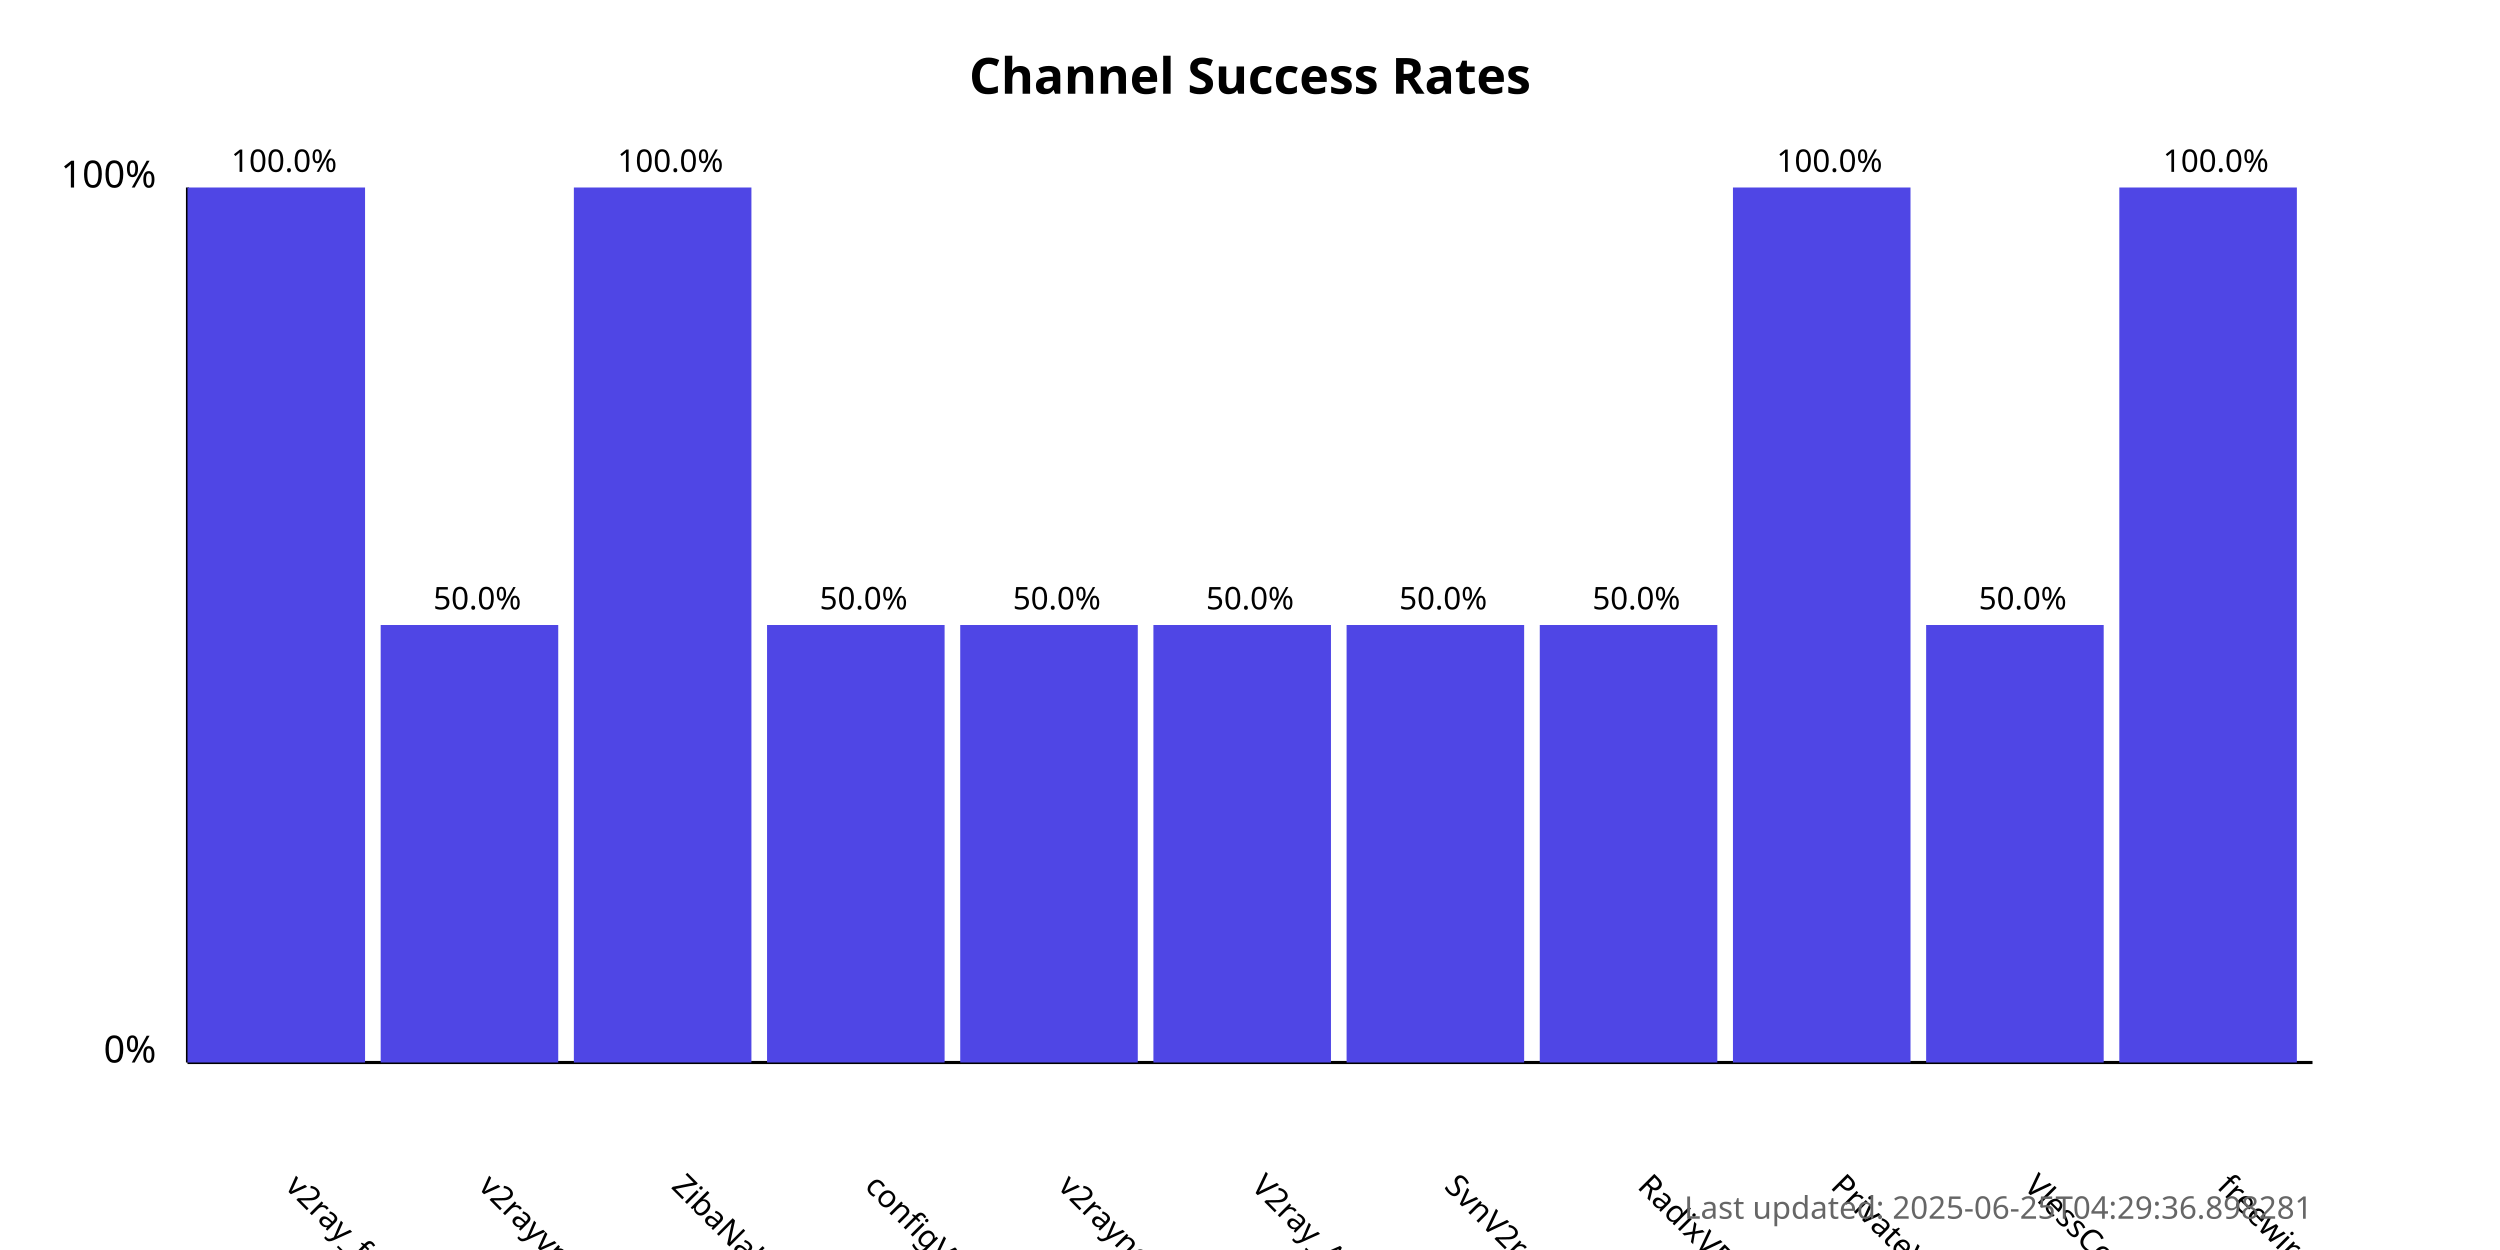
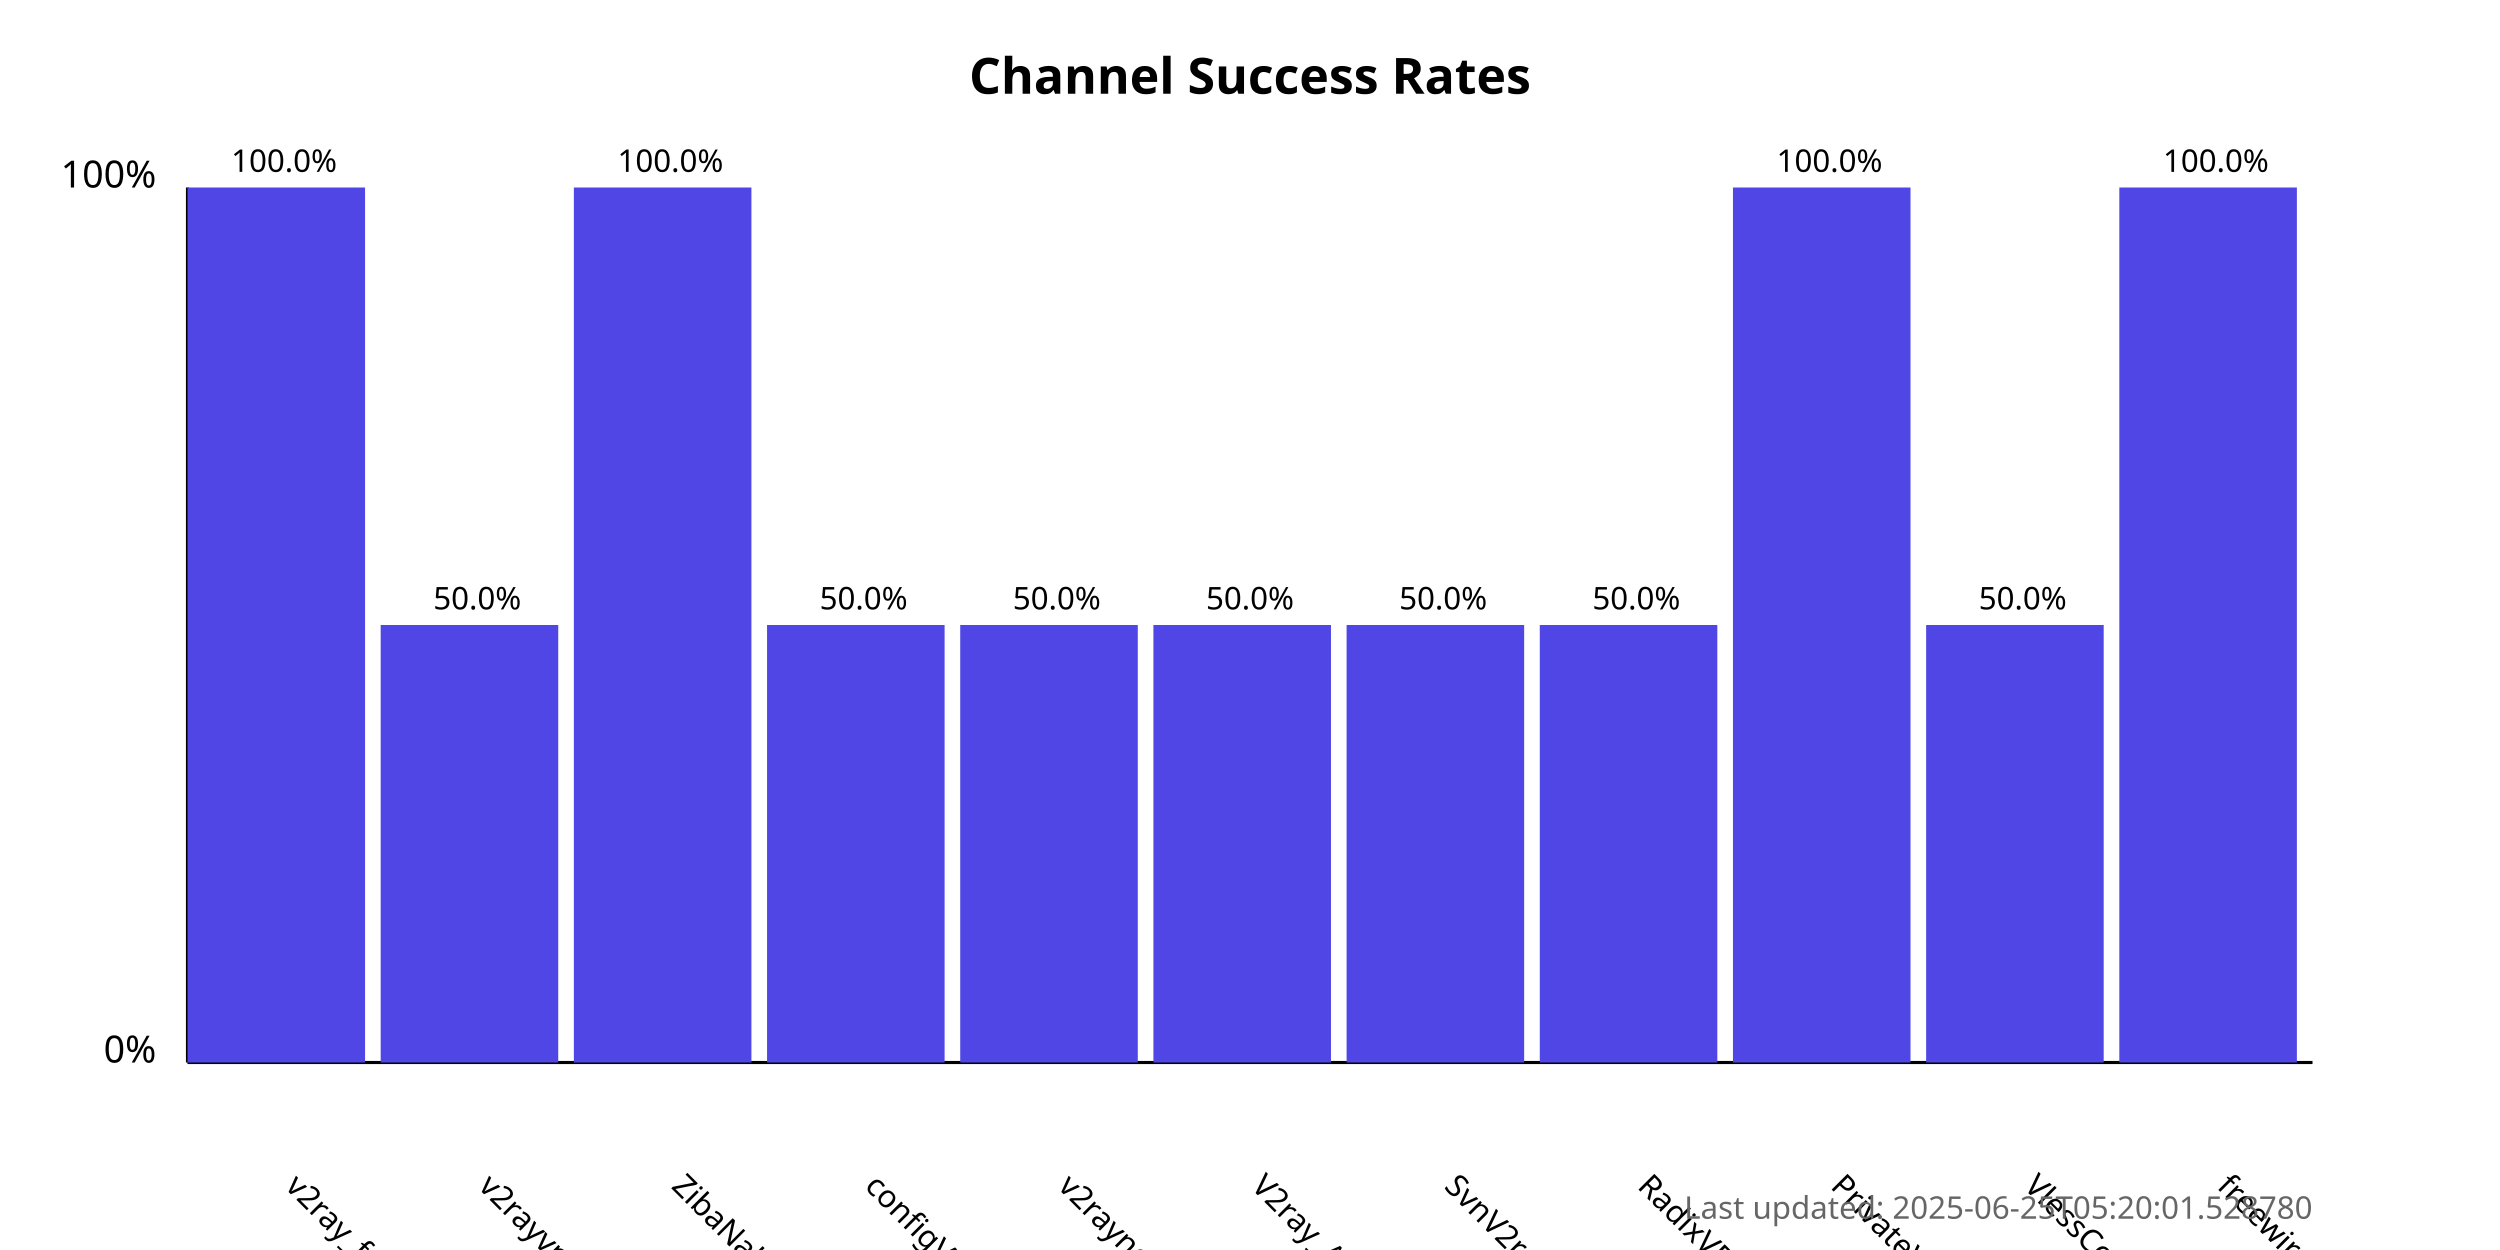
<svg xmlns="http://www.w3.org/2000/svg" width="800" height="400">
  <style>
            .chart-title { font: bold 16px sans-serif; }
            .axis-label { font: 12px sans-serif; }
            .tick-label { font: 10px sans-serif; }
            .bar { fill: #4f46e5; }
            .bar:hover { fill: #6366f1; }
            .timestamp { font: 10px sans-serif; fill: #666; }
        </style>
  <text x="400.0" y="30" text-anchor="middle" class="chart-title">
            Channel Success Rates
        </text>
  <line x1="60" y1="340" x2="60" y2="60" stroke="black" stroke-width="1" />
  <line x1="60" y1="340" x2="740" y2="340" stroke="black" stroke-width="1" />
  <text x="50" y="340" text-anchor="end" class="axis-label">0%</text>
  <text x="50" y="60" text-anchor="end" class="axis-label">100%</text>
  <g>
    <rect x="60" y="60.0" width="56.818" height="280.0" class="bar" />
    <text x="90.909" y="380" transform="rotate(45, 90.90909, 380)" text-anchor="start" class="tick-label">
                v2ray_free_conf
            </text>
    <text x="90.909" y="55.0" text-anchor="middle" class="tick-label">
                100.0%
            </text>
  </g>
  <g>
    <rect x="121.818" y="200.0" width="56.818" height="140.0" class="bar" />
    <text x="152.727" y="380" transform="rotate(45, 152.7273, 380)" text-anchor="start" class="tick-label">
                v2rayvpno
            </text>
    <text x="152.727" y="195.0" text-anchor="middle" class="tick-label">
                50.0%
            </text>
  </g>
  <g>
    <rect x="183.636" y="60.0" width="56.818" height="280.0" class="bar" />
    <text x="214.545" y="380" transform="rotate(45, 214.5455, 380)" text-anchor="start" class="tick-label">
                ZibaNabz
            </text>
    <text x="214.545" y="55.0" text-anchor="middle" class="tick-label">
                100.0%
            </text>
  </g>
  <g>
    <rect x="245.455" y="200.0" width="56.818" height="140.0" class="bar" />
    <text x="276.364" y="380" transform="rotate(45, 276.3636, 380)" text-anchor="start" class="tick-label">
                configV2rayForFree
            </text>
    <text x="276.364" y="195.0" text-anchor="middle" class="tick-label">
                50.0%
            </text>
  </g>
  <g>
    <rect x="307.273" y="200.0" width="56.818" height="140.0" class="bar" />
    <text x="338.182" y="380" transform="rotate(45, 338.1818, 380)" text-anchor="start" class="tick-label">
                v2rayngvpn
            </text>
    <text x="338.182" y="195.0" text-anchor="middle" class="tick-label">
                50.0%
            </text>
  </g>
  <g>
    <rect x="369.091" y="200.0" width="56.818" height="140.0" class="bar" />
    <text x="400.0" y="380" transform="rotate(45, 400.0, 380)" text-anchor="start" class="tick-label">
                V2ray_Alpha
            </text>
    <text x="400.0" y="195.0" text-anchor="middle" class="tick-label">
                50.0%
            </text>
  </g>
  <g>
    <rect x="430.909" y="200.0" width="56.818" height="140.0" class="bar" />
    <text x="461.818" y="380" transform="rotate(45, 461.8182, 380)" text-anchor="start" class="tick-label">
                SvnV2ray
            </text>
    <text x="461.818" y="195.0" text-anchor="middle" class="tick-label">
                50.0%
            </text>
  </g>
  <g>
    <rect x="492.727" y="200.0" width="56.818" height="140.0" class="bar" />
    <text x="523.636" y="380" transform="rotate(45, 523.6364, 380)" text-anchor="start" class="tick-label">
                RadixVPN
            </text>
    <text x="523.636" y="195.0" text-anchor="middle" class="tick-label">
                50.0%
            </text>
  </g>
  <g>
    <rect x="554.545" y="60.0" width="56.818" height="280.0" class="bar" />
    <text x="585.455" y="380" transform="rotate(45, 585.4545, 380)" text-anchor="start" class="tick-label">
                PrivateVPNs
            </text>
    <text x="585.455" y="55.0" text-anchor="middle" class="tick-label">
                100.0%
            </text>
  </g>
  <g>
    <rect x="616.364" y="200.0" width="56.818" height="140.0" class="bar" />
    <text x="647.273" y="380" transform="rotate(45, 647.2727, 380)" text-anchor="start" class="tick-label">
                VlessConfig
            </text>
    <text x="647.273" y="195.0" text-anchor="middle" class="tick-label">
                50.0%
            </text>
  </g>
  <g>
    <rect x="678.182" y="60.0" width="56.818" height="280.0" class="bar" />
    <text x="709.091" y="380" transform="rotate(45, 709.0909, 380)" text-anchor="start" class="tick-label">
                freewireguard
            </text>
    <text x="709.091" y="55.0" text-anchor="middle" class="tick-label">
                100.0%
            </text>
  </g>
  <text x="740" y="390" text-anchor="end" class="timestamp">
-             Last updated: 2025-06-25T04:29:36.898281
+             Last updated: 2025-06-25T05:20:01.528780
        </text>
</svg>
